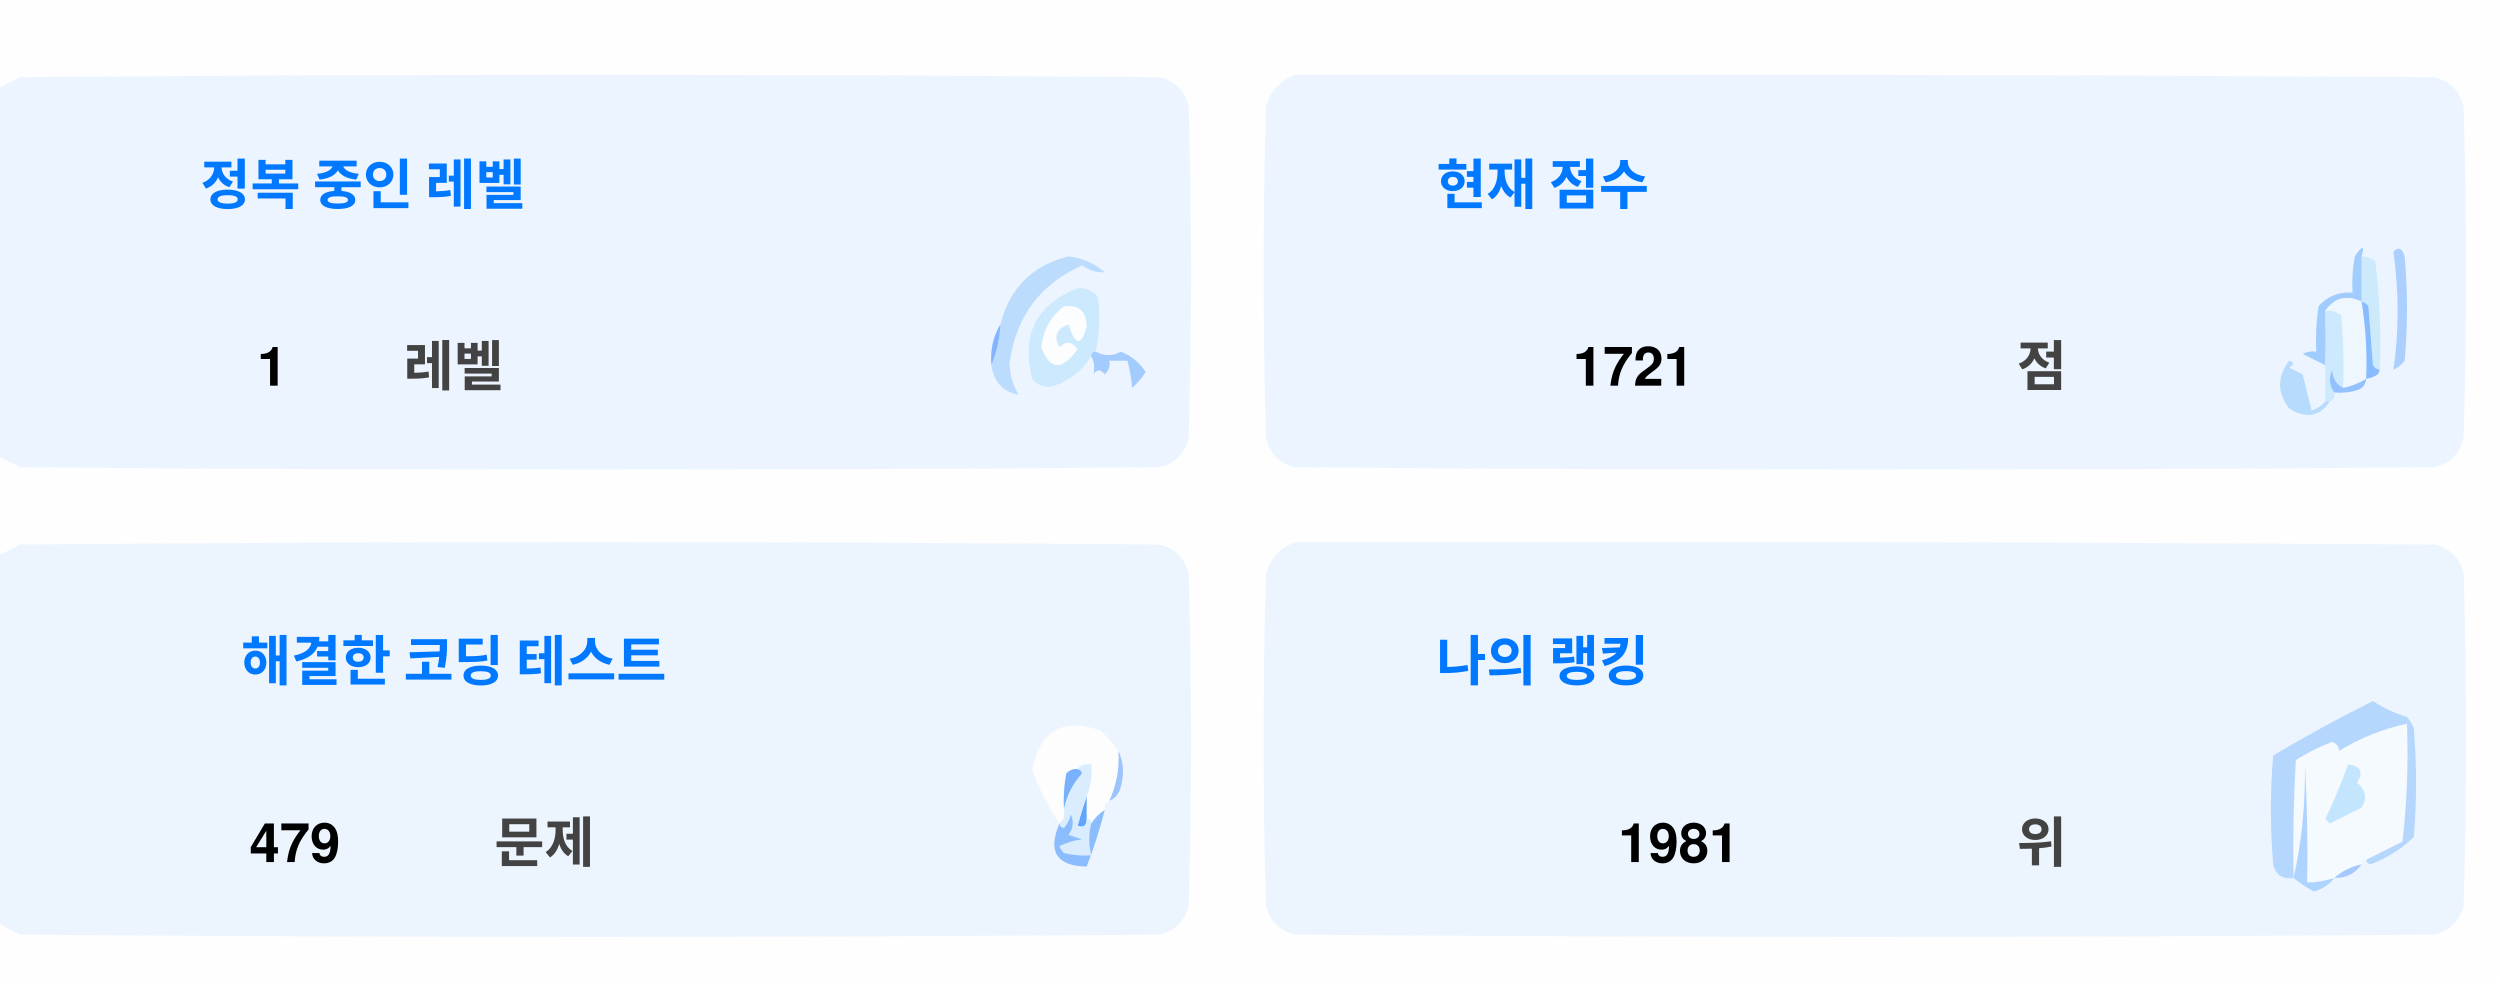
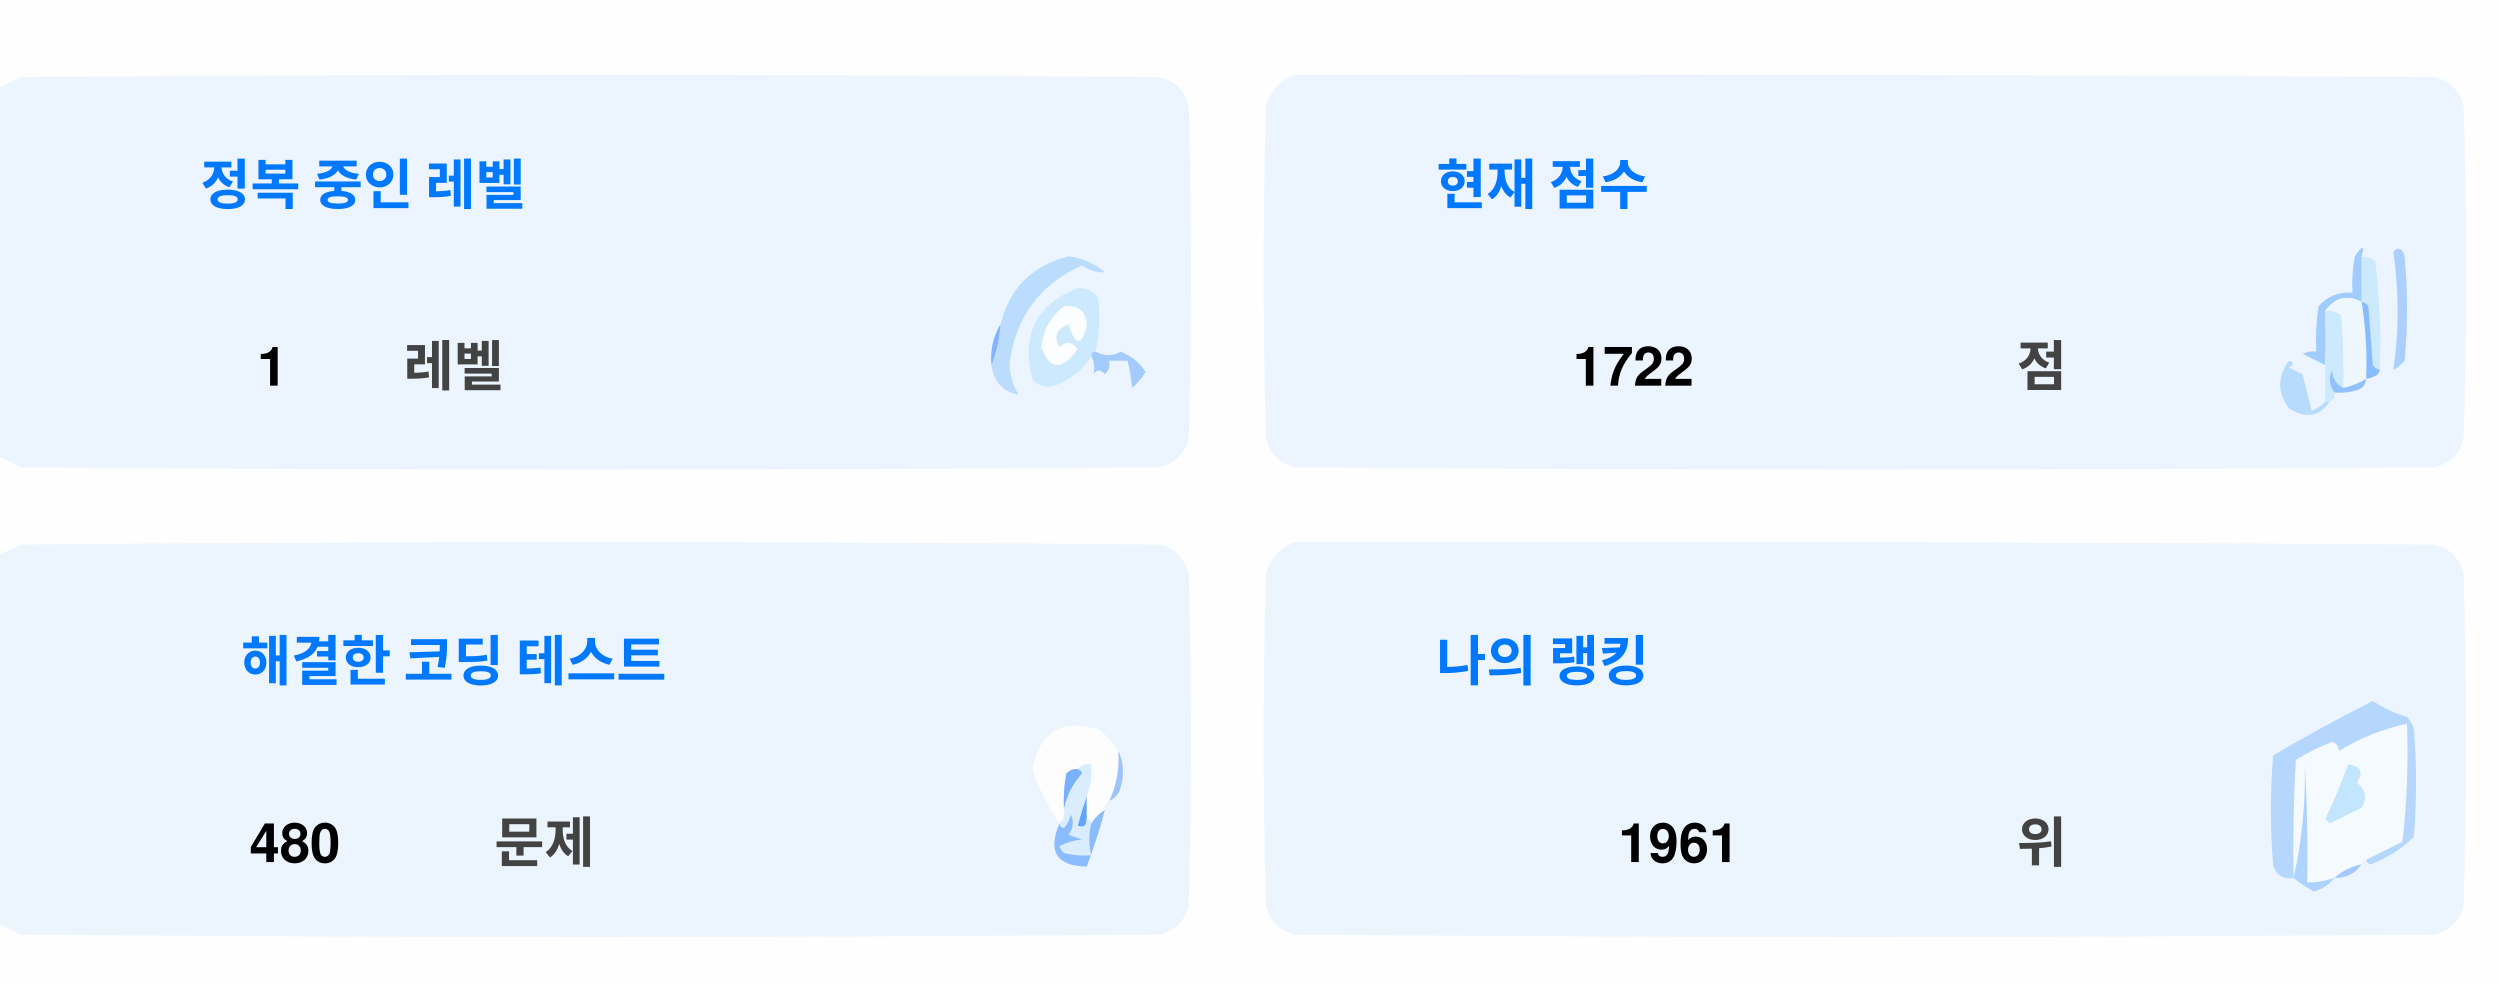
<svg xmlns="http://www.w3.org/2000/svg" version="1.1" width="551px" height="217px" style="shape-rendering:geometricPrecision; text-rendering:geometricPrecision; image-rendering:optimizeQuality; fill-rule:evenodd; clip-rule:evenodd">
  <style>.title {fill: #434343;font-size: 1rem;line-height: 1.5rem;font-weight: bold;font-family: -apple-system, BlinkMacSystemFont, Segoe UI, Helvetica, Arial, sans-serif, Apple Color Emoji, Segoe UI Emoji;}.desc {fill: #434343;font-size: 2.5rem;font-weight: bold;line-height: 1.5rem;font-family: -apple-system, BlinkMacSystemFont, Segoe UI, Helvetica, Arial, sans-serif, Apple Color Emoji, Segoe UI Emoji;}.desc-2 {fill: #434343;font-size: 1rem;font-weight: bold;line-height: 1.5rem;font-family: -apple-system, BlinkMacSystemFont, Segoe UI, Helvetica, Arial, sans-serif, Apple Color Emoji, Segoe UI Emoji;}.text, .desc {animation: twinkling 4s ease-in-out infinite;}@keyframes twinkling {40% { opacity: 1; }50% { opacity: 0.5; }60% { opacity: 1; }70% { opacity: 0.5; }80% { opacity: 1; }}</style>
  <g>
    <path style="opacity:1" fill="#fefefe" d="M -0.5,-0.5 C 183.167,-0.5 366.833,-0.5 550.5,-0.5C 550.5,71.833 550.5,144.167 550.5,216.5C 366.833,216.5 183.167,216.5 -0.5,216.5C -0.5,212.167 -0.5,207.833 -0.5,203.5C 1.14,204.32 2.807,205.153 4.5,206C 88.167,206.667 171.833,206.667 255.5,206C 259,205.167 261.167,203 262,199.5C 262.667,175.167 262.667,150.833 262,126.5C 261.167,123 259,120.833 255.5,120C 171.833,119.333 88.167,119.333 4.5,120C 2.807,120.847 1.14,121.68 -0.5,122.5C -0.5,115.167 -0.5,107.833 -0.5,100.5C 1.14,101.32 2.807,102.153 4.5,103C 88.167,103.667 171.833,103.667 255.5,103C 259,102.167 261.167,100 262,96.5C 262.667,72.167 262.667,47.833 262,23.5C 261.167,20 259,17.833 255.5,17C 171.833,16.333 88.167,16.333 4.5,17C 2.807,17.847 1.14,18.68 -0.5,19.5C -0.5,12.833 -0.5,6.167 -0.5,-0.5 Z" />
  </g>
  <g>
    <path style="opacity:1" fill="#ecf5ff" d="M -0.5,100.5 C -0.5,73.5 -0.5,46.5 -0.5,19.5C 1.14,18.68 2.807,17.847 4.5,17C 88.167,16.333 171.833,16.333 255.5,17C 259,17.833 261.167,20 262,23.5C 262.667,47.833 262.667,72.167 262,96.5C 261.167,100 259,102.167 255.5,103C 171.833,103.667 88.167,103.667 4.5,103C 2.807,102.153 1.14,101.32 -0.5,100.5 Z" />
  </g>
  <g>
    <path style="opacity:1" fill="#ecf5ff" d="M 285.5,16.5 C 369.167,16.333 452.834,16.5 536.5,17C 540,17.833 542.167,20 543,23.5C 543.667,47.833 543.667,72.167 543,96.5C 542.167,100 540,102.167 536.5,103C 452.833,103.667 369.167,103.667 285.5,103C 282,102.167 279.833,100 279,96.5C 278.333,72.167 278.333,47.833 279,23.5C 280.018,19.985 282.185,17.652 285.5,16.5 Z" />
  </g>
  <g>
    <path style="opacity:1" fill="#cdeafd" d="M 520.5,56.5 C 521.583,56.539 522.583,56.873 523.5,57.5C 524.498,65.472 524.831,73.472 524.5,81.5C 523.883,81.389 523.383,81.056 523,80.5C 522.667,76.167 522.333,71.833 522,67.5C 521.617,66.944 521.117,66.611 520.5,66.5C 520.5,63.167 520.5,59.833 520.5,56.5 Z" />
  </g>
  <g>
    <path style="opacity:1" fill="#abcfff" d="M 527.5,55.5 C 528.566,54.308 529.399,54.641 530,56.5C 530.667,64.167 530.667,71.833 530,79.5C 529.311,80.357 528.478,81.023 527.5,81.5C 528.758,73.08 528.758,64.414 527.5,55.5 Z" />
  </g>
  <g>
    <path style="opacity:1" fill="#bbdcfd" d="M 218.5,80.5 C 219.657,77.727 220.324,74.727 220.5,71.5C 222.49,63.51 227.49,58.51 235.5,56.5C 238.528,56.847 241.194,58.014 243.5,60C 241.744,60.141 240.078,59.641 238.5,58.5C 229.247,62.607 223.914,69.773 222.5,80C 222.565,82.526 223.232,84.859 224.5,87C 221.07,86.397 219.07,84.231 218.5,80.5 Z" />
  </g>
  <g>
    <path style="opacity:1" fill="#cde9fd" d="M 241.5,77.5 C 240.833,77.5 240.5,77.833 240.5,78.5C 238.628,81.529 235.961,83.695 232.5,85C 230.536,85.624 228.869,85.124 227.5,83.5C 225.021,73.791 228.354,67.124 237.5,63.5C 239.374,63.39 240.874,64.056 242,65.5C 242.497,69.524 242.331,73.524 241.5,77.5 Z" />
  </g>
  <g>
    <path style="opacity:1" fill="#fcfdfe" d="M 234.5,67.5 C 237.826,67.162 239.493,68.662 239.5,72C 238.334,76.434 237,76.267 235.5,71.5C 232.832,72.515 232.166,74.182 233.5,76.5C 235.017,75.089 236.351,75.256 237.5,77C 234.006,81.771 231.34,81.605 229.5,76.5C 229.904,72.771 231.571,69.771 234.5,67.5 Z" />
  </g>
  <g>
    <path style="opacity:1" fill="#a1ccfe" d="M 520.5,56.5 C 520.5,59.833 520.5,63.167 520.5,66.5C 517.238,64.922 514.572,65.589 512.5,68.5C 512.617,72.81 512.617,76.81 512.5,80.5C 510.86,79.68 509.193,78.847 507.5,78C 508.448,77.517 509.448,77.35 510.5,77.5C 510.335,74.15 510.502,70.817 511,67.5C 512.995,65.253 515.495,64.253 518.5,64.5C 518.336,61.813 518.503,59.146 519,56.5C 520.731,53.969 521.231,53.969 520.5,56.5 Z" />
  </g>
  <g>
    <path style="opacity:1" fill="#cde9fd" d="M 512.5,68.5 C 513.822,68.33 514.989,68.663 516,69.5C 516.499,74.823 516.666,80.156 516.5,85.5C 514.955,84.77 514.122,83.437 514,81.5C 513.22,83.387 513.387,85.054 514.5,86.5C 514.672,87.492 514.338,88.158 513.5,88.5C 513.167,88.5 512.833,88.5 512.5,88.5C 512.5,85.833 512.5,83.167 512.5,80.5C 512.617,76.81 512.617,72.81 512.5,68.5 Z" />
  </g>
  <g>
    <path style="opacity:1" fill="#eef6fe" d="M 520.5,66.5 C 521.407,72.106 521.74,77.773 521.5,83.5C 519.95,84.441 518.284,85.108 516.5,85.5C 516.666,80.156 516.499,74.823 516,69.5C 514.989,68.663 513.822,68.33 512.5,68.5C 514.572,65.589 517.238,64.922 520.5,66.5 Z" />
  </g>
  <g>
    <path style="opacity:1" fill="#88bcff" d="M 520.5,66.5 C 521.117,66.611 521.617,66.944 522,67.5C 522.333,71.833 522.667,76.167 523,80.5C 523.383,81.056 523.883,81.389 524.5,81.5C 524.445,82.469 523.445,83.136 521.5,83.5C 521.74,77.773 521.407,72.106 520.5,66.5 Z" />
  </g>
  <g>
    <path style="opacity:1" fill="#82b5fe" d="M 220.5,71.5 C 220.324,74.727 219.657,77.727 218.5,80.5C 218.215,77.171 218.882,74.171 220.5,71.5 Z" />
  </g>
  <g>
    <path style="opacity:1" fill="#a3cbfe" d="M 240.5,78.5 C 240.5,77.833 240.833,77.5 241.5,77.5C 243.391,78.536 245.224,78.536 247,77.5C 249.391,78.429 251.225,79.929 252.5,82C 251.681,83.319 250.681,84.486 249.5,85.5C 249.409,83.777 249.075,81.777 248.5,79.5C 247.167,79.5 245.833,79.5 244.5,79.5C 244.719,80.675 244.386,81.675 243.5,82.5C 242.575,81.359 241.741,81.359 241,82.5C 241.331,80.981 241.164,79.648 240.5,78.5 Z" />
  </g>
  <g>
    <path style="opacity:1" fill="#b7dbfd" d="M 512.5,88.5 C 512.833,88.5 513.167,88.5 513.5,88.5C 511.199,91.857 508.199,92.357 504.5,90C 501.872,86.535 501.872,83.035 504.5,79.5C 505.696,79.846 505.696,80.346 504.5,81C 505.5,81.5 506.5,82 507.5,82.5C 508.167,85.167 508.833,87.833 509.5,90.5C 510.739,90.058 511.739,89.391 512.5,88.5 Z" />
  </g>
  <g>
    <path style="opacity:1" fill="#92c1fe" d="M 516.5,85.5 C 518.284,85.108 519.95,84.441 521.5,83.5C 521.423,84.75 520.756,85.583 519.5,86C 517.866,86.493 516.199,86.66 514.5,86.5C 513.387,85.054 513.22,83.387 514,81.5C 514.122,83.437 514.955,84.77 516.5,85.5 Z" />
  </g>
  <g>
    <path style="opacity:1" fill="#ecf5fe" d="M -0.5,203.5 C -0.5,176.5 -0.5,149.5 -0.5,122.5C 1.14,121.68 2.807,120.847 4.5,120C 88.167,119.333 171.833,119.333 255.5,120C 259,120.833 261.167,123 262,126.5C 262.667,150.833 262.667,175.167 262,199.5C 261.167,203 259,205.167 255.5,206C 171.833,206.667 88.167,206.667 4.5,206C 2.807,205.153 1.14,204.32 -0.5,203.5 Z" />
  </g>
  <g>
    <path style="opacity:1" fill="#ecf5fe" d="M 285.5,119.5 C 369.167,119.333 452.834,119.5 536.5,120C 540,120.833 542.167,123 543,126.5C 543.667,150.833 543.667,175.167 543,199.5C 542.167,203 540,205.167 536.5,206C 452.833,206.667 369.167,206.667 285.5,206C 282,205.167 279.833,203 279,199.5C 278.333,175.167 278.333,150.833 279,126.5C 280.018,122.985 282.185,120.652 285.5,119.5 Z" />
  </g>
  <g>
    <path style="opacity:1" fill="#fdfdfe" d="M 246.5,165.5 C 246.758,169.367 246.092,173.034 244.5,176.5C 243.662,176.842 243.328,177.508 243.5,178.5C 242.272,179.306 241.272,180.306 240.5,181.5C 240.5,180.833 240.167,180.5 239.5,180.5C 239.5,178.833 239.5,177.167 239.5,175.5C 240.369,173.283 240.702,170.95 240.5,168.5C 239.209,168.263 238.209,168.596 237.5,169.5C 236.504,169.414 235.671,169.748 235,170.5C 234.503,173.146 234.336,175.813 234.5,178.5C 234.737,179.791 234.404,180.791 233.5,181.5C 230.986,177.806 228.986,173.806 227.5,169.5C 229.309,160.957 234.309,158.124 242.5,161C 244.07,162.397 245.404,163.897 246.5,165.5 Z" />
  </g>
  <g>
    <path style="opacity:1" fill="#f5faff" d="M 521.5,189.5 C 520.833,189.5 520.5,189.833 520.5,190.5C 518.181,190.992 516.181,191.992 514.5,193.5C 512.565,194.15 510.565,194.483 508.5,194.5C 508.666,185.827 508.5,177.16 508,168.5C 508.141,177.227 507.308,185.56 505.5,193.5C 505.334,184.827 505.5,176.16 506,167.5C 508.527,165.903 511.194,164.57 514,163.5C 515.011,163.892 515.511,164.559 515.5,165.5C 520.21,162.641 525.21,160.641 530.5,159.5C 530.831,168.192 530.498,176.859 529.5,185.5C 526.807,186.847 524.14,188.18 521.5,189.5 Z" />
  </g>
  <g>
    <path style="opacity:1" fill="#b6d7fd" d="M 521.5,189.5 C 524.14,188.18 526.807,186.847 529.5,185.5C 530.498,176.859 530.831,168.192 530.5,159.5C 525.21,160.641 520.21,162.641 515.5,165.5C 515.511,164.559 515.011,163.892 514,163.5C 511.194,164.57 508.527,165.903 506,167.5C 505.5,176.16 505.334,184.827 505.5,193.5C 503.089,193.863 501.589,192.863 501,190.5C 500.333,182.5 500.333,174.5 501,166.5C 508.173,162.246 515.507,158.246 523,154.5C 525.304,156.068 527.804,157.235 530.5,158C 531.126,158.75 531.626,159.584 532,160.5C 532.667,168.5 532.667,176.5 532,184.5C 529.292,187.111 526.125,189.111 522.5,190.5C 521.893,190.376 521.56,190.043 521.5,189.5 Z" />
  </g>
  <g>
    <path style="opacity:1" fill="#c3e5fe" d="M 517.5,168.5 C 520.317,168.801 520.984,170.134 519.5,172.5C 521.439,174.122 521.772,175.956 520.5,178C 518.167,179.167 515.833,180.333 513.5,181.5C 513.167,181.167 512.833,180.833 512.5,180.5C 514.414,176.515 516.081,172.515 517.5,168.5 Z" />
  </g>
  <g>
    <path style="opacity:1" fill="#7ab1fc" d="M 237.5,169.5 C 238.043,169.56 238.376,169.893 238.5,170.5C 236.395,172.836 235.062,175.503 234.5,178.5C 234.336,175.813 234.503,173.146 235,170.5C 235.671,169.748 236.504,169.414 237.5,169.5 Z" />
  </g>
  <g>
    <path style="opacity:1" fill="#afd3ff" d="M 514.5,193.5 C 513.378,194.947 511.878,195.947 510,196.5C 508.348,195.601 506.848,194.601 505.5,193.5C 507.308,185.56 508.141,177.227 508,168.5C 508.5,177.16 508.666,185.827 508.5,194.5C 510.565,194.483 512.565,194.15 514.5,193.5 Z" />
  </g>
  <g>
    <path style="opacity:1" fill="#9cc3fd" d="M 246.5,165.5 C 247.634,167.966 247.801,170.633 247,173.5C 246.623,174.942 245.79,175.942 244.5,176.5C 246.092,173.034 246.758,169.367 246.5,165.5 Z" />
  </g>
  <g>
    <path style="opacity:1" fill="#62a6fc" d="M 239.5,175.5 C 239.5,177.167 239.5,178.833 239.5,180.5C 239.483,182.028 238.816,182.528 237.5,182C 238.117,179.723 238.784,177.556 239.5,175.5 Z" />
  </g>
  <g>
    <path style="opacity:1" fill="#daedfe" d="M 237.5,169.5 C 238.209,168.596 239.209,168.263 240.5,168.5C 240.702,170.95 240.369,173.283 239.5,175.5C 238.784,177.556 238.117,179.723 237.5,182C 238.816,182.528 239.483,182.028 239.5,180.5C 240.167,180.5 240.5,180.833 240.5,181.5C 239.918,183.669 239.918,186.002 240.5,188.5C 238.473,188.662 236.473,188.495 234.5,188C 234.043,187.586 233.709,187.086 233.5,186.5C 235.078,185.702 236.744,185.202 238.5,185C 237.5,184.667 236.5,184.333 235.5,184C 236.554,182.612 236.72,181.112 236,179.5C 235.751,180.624 235.251,181.624 234.5,182.5C 233.893,182.376 233.56,182.043 233.5,181.5C 234.404,180.791 234.737,179.791 234.5,178.5C 235.062,175.503 236.395,172.836 238.5,170.5C 238.376,169.893 238.043,169.56 237.5,169.5 Z" />
  </g>
  <g>
    <path style="opacity:1" fill="#8bbcfd" d="M 243.5,178.5 C 242.395,182.803 241.062,186.969 239.5,191C 232.857,190.847 230.857,187.68 233.5,181.5C 233.56,182.043 233.893,182.376 234.5,182.5C 235.251,181.624 235.751,180.624 236,179.5C 236.72,181.112 236.554,182.612 235.5,184C 236.5,184.333 237.5,184.667 238.5,185C 236.744,185.202 235.078,185.702 233.5,186.5C 233.709,187.086 234.043,187.586 234.5,188C 236.473,188.495 238.473,188.662 240.5,188.5C 239.918,186.002 239.918,183.669 240.5,181.5C 241.272,180.306 242.272,179.306 243.5,178.5 Z" />
  </g>
  <g>
    <path style="opacity:1" fill="#a4c8ff" d="M 520.5,190.5 C 519.089,192.539 517.089,193.539 514.5,193.5C 516.181,191.992 518.181,190.992 520.5,190.5 Z" />
  </g>
  <text text-anchor="middle" x="80" y="45" class="title" style="fill:#0078ff;" stroke="#none" stroke-width="1">정복 중인 레벨</text>
  <text text-anchor="middle" x="60" y="85" class="desc" style="fill:#000000;" stroke="#none" stroke-width="1">1</text>
  <text text-anchor="middle" x="100" y="85" class="desc-2" style="fill:#434343;" stroke="#none" stroke-width="1">레벨</text>
  <text text-anchor="middle" x="340" y="45" class="title" style="fill:#0078ff;" stroke="#none" stroke-width="1">현재 점수</text>
-   <text text-anchor="middle" x="360" y="85" class="desc" style="fill:#000000;" stroke="#none" stroke-width="1">1721</text>
+   <text text-anchor="middle" x="360" y="85" class="desc" style="fill:#000000;" stroke="#none" stroke-width="1">1722</text>
  <text text-anchor="middle" x="450" y="85" class="desc-2" style="fill:#434343;" stroke="#none" stroke-width="1">점</text>
  <text text-anchor="middle" x="100" y="150" class="title" style="fill:#0078ff;" stroke="#none" stroke-width="1">해결한 코딩 테스트</text>
-   <text text-anchor="middle" x="65" y="190" class="desc" style="fill:#000000;" stroke="#none" stroke-width="1">479</text>
+   <text text-anchor="middle" x="65" y="190" class="desc" style="fill:#000000;" stroke="#none" stroke-width="1">480</text>
  <text text-anchor="middle" x="120" y="190" class="desc-2" style="fill:#434343;" stroke="#none" stroke-width="1">문제</text>
  <text text-anchor="middle" x="340" y="150" class="title" style="fill:#0078ff;" stroke="#none" stroke-width="1">나의 랭킹</text>
-   <text text-anchor="middle" x="370" y="190" class="desc" style="fill:#000000;" stroke="#none" stroke-width="1">1981</text>
+   <text text-anchor="middle" x="370" y="190" class="desc" style="fill:#000000;" stroke="#none" stroke-width="1">1961</text>
  <text text-anchor="middle" x="450" y="190" class="desc-2" style="fill:#434343;" stroke="#none" stroke-width="1">위</text>
</svg>
